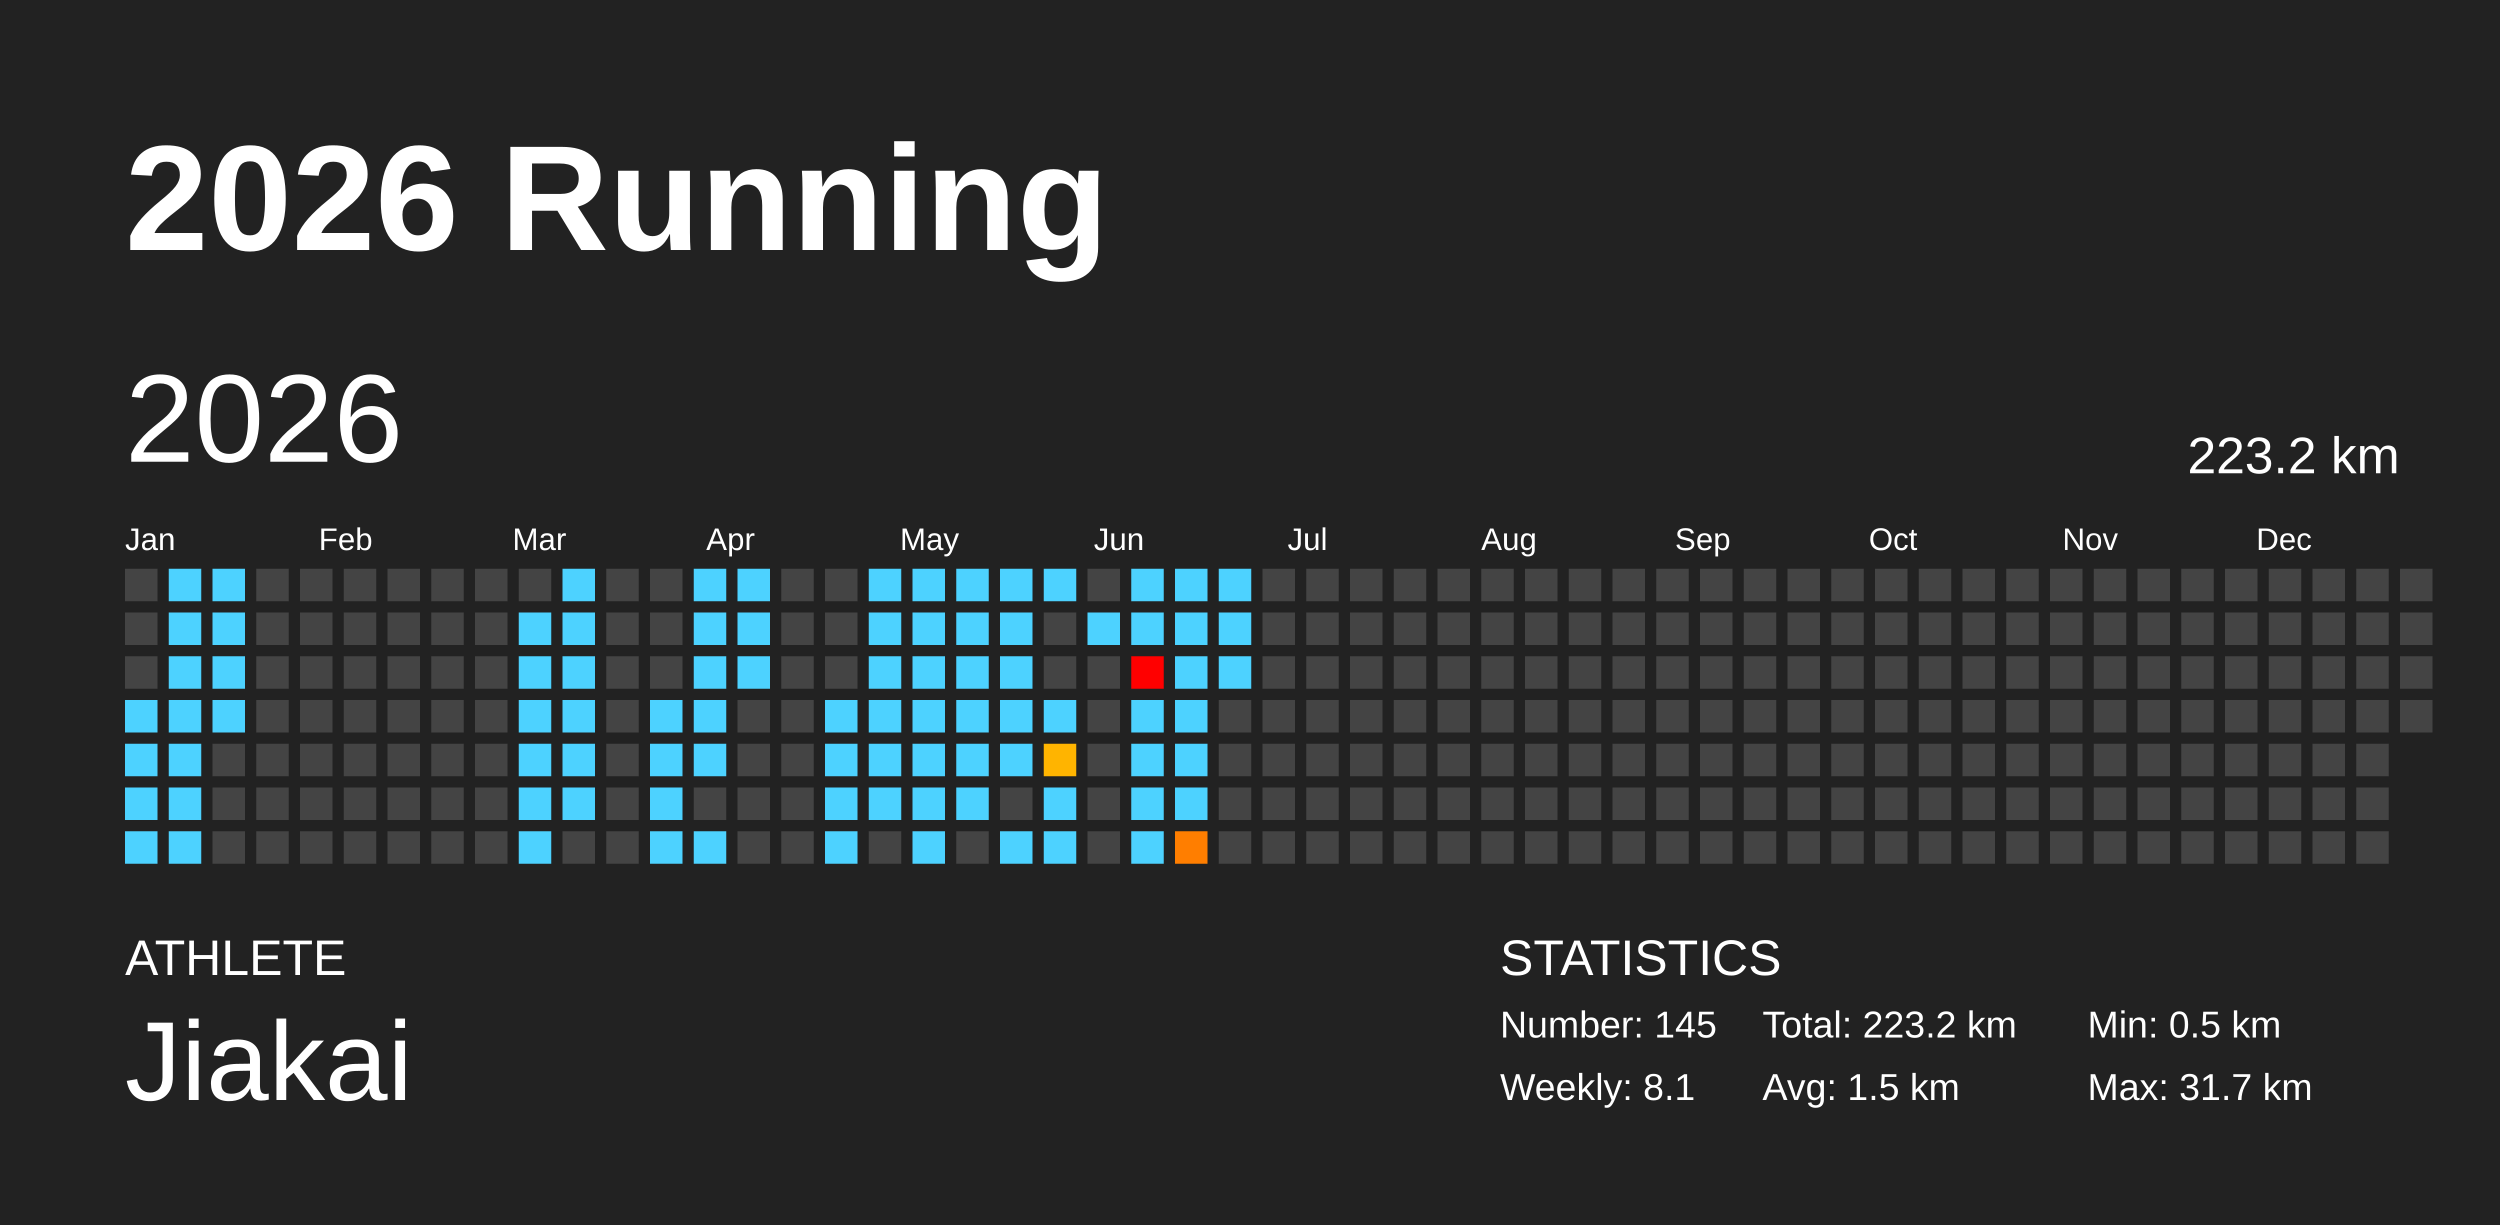
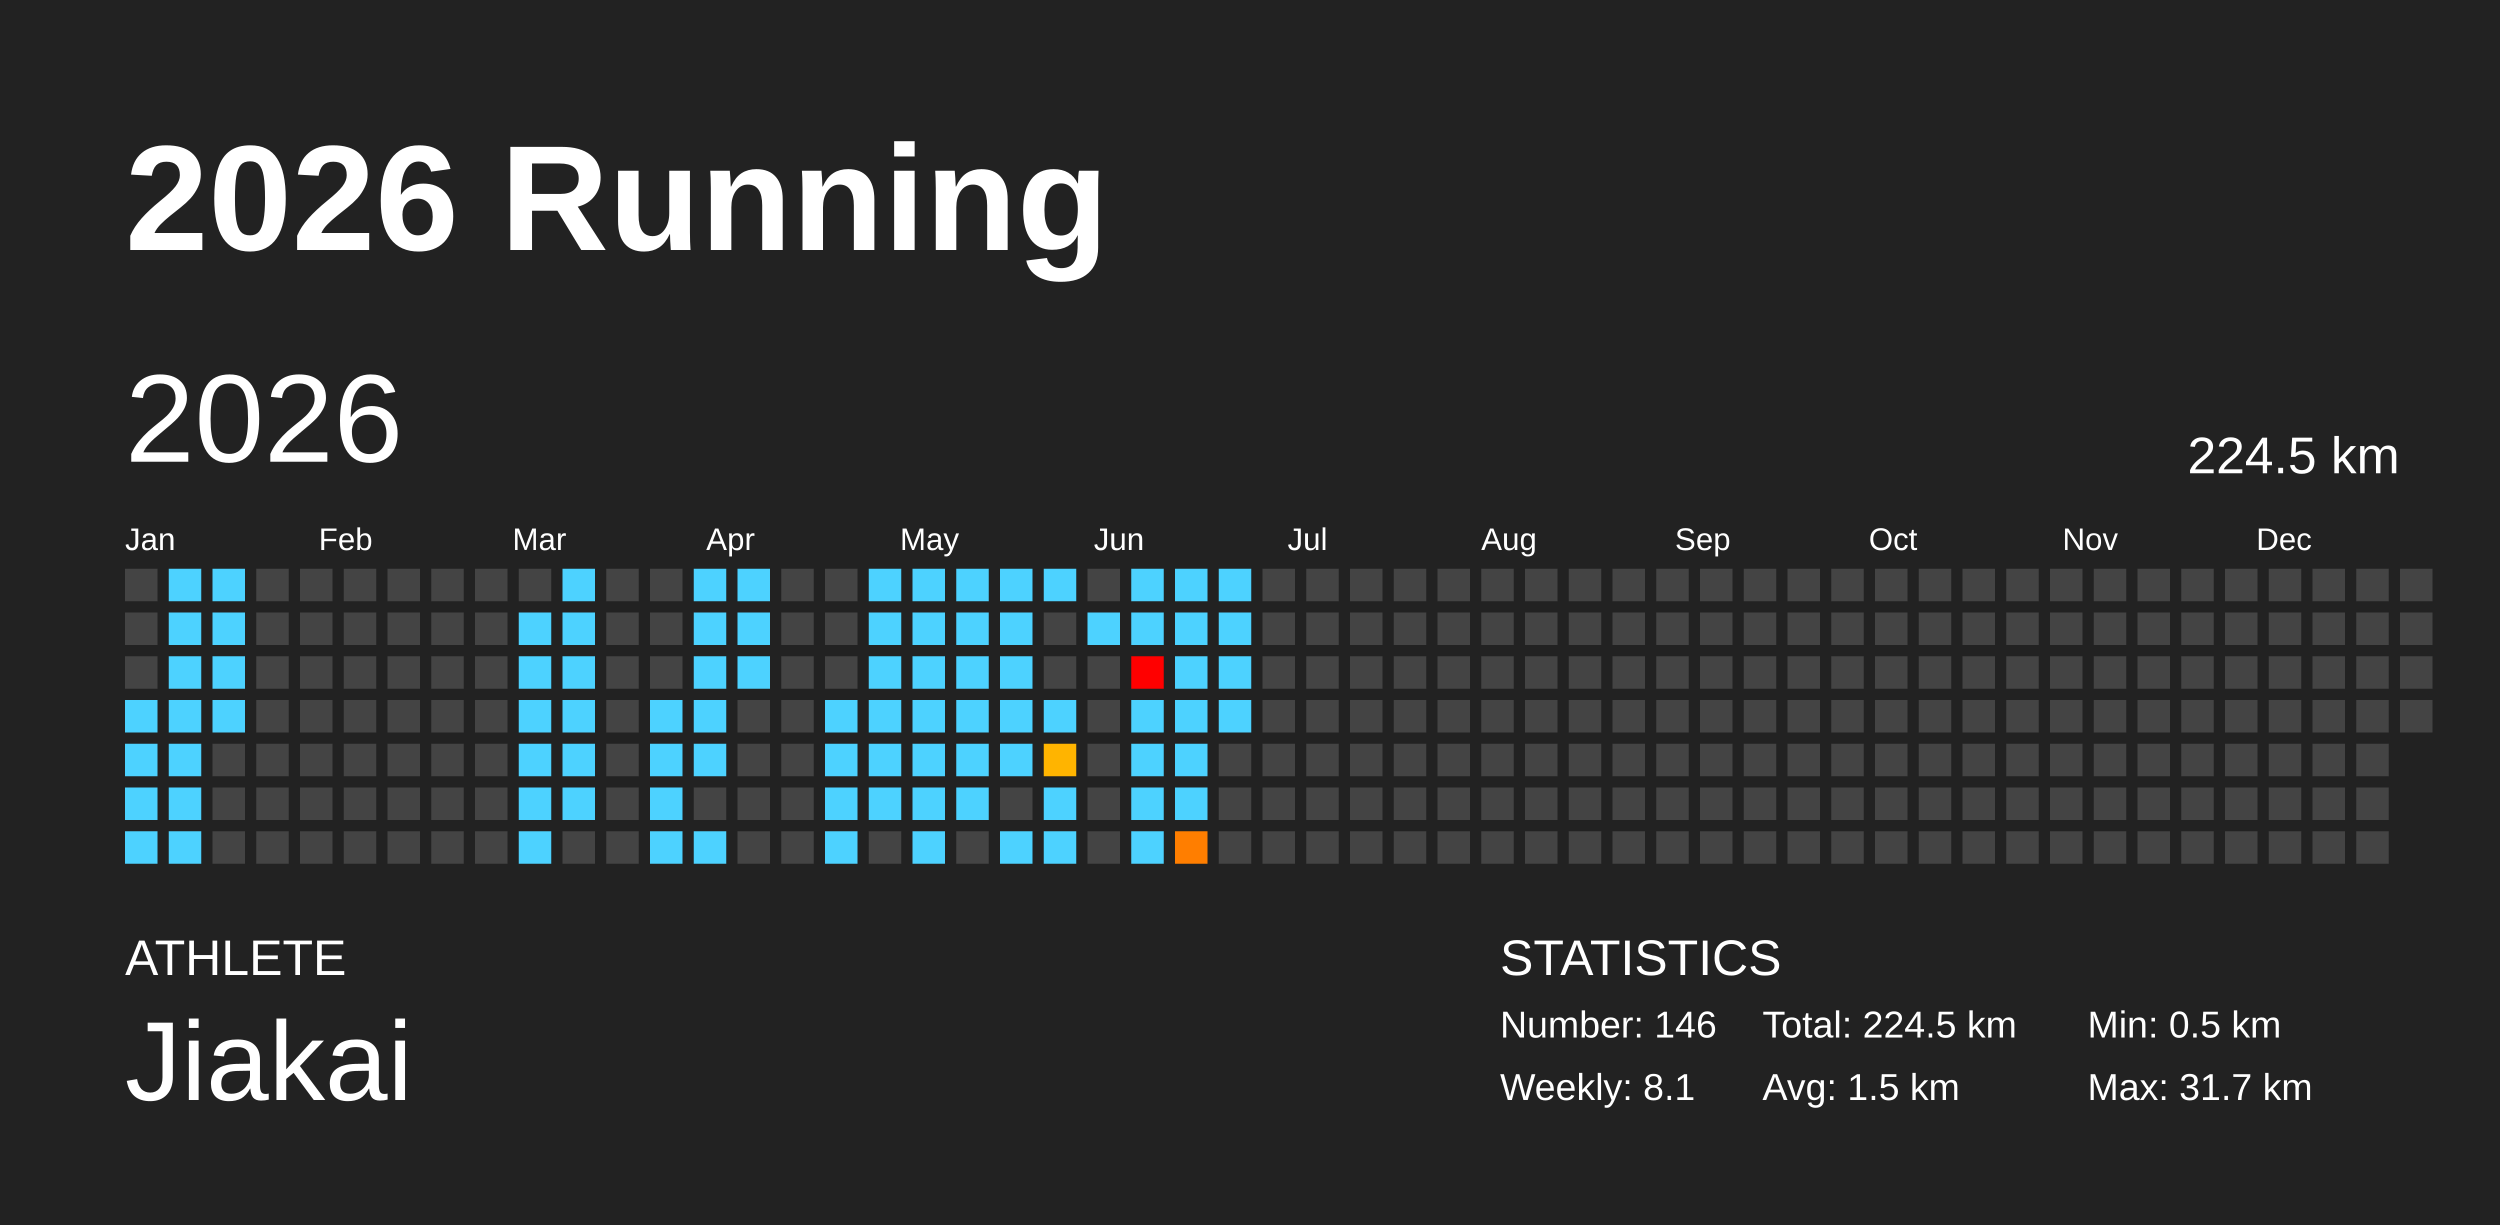
<svg xmlns="http://www.w3.org/2000/svg" baseProfile="full" height="98mm" version="1.1" viewBox="0,0,200,98" width="200mm">
  <defs />
  <rect fill="#222222" height="98" width="200" x="0" y="0" />
  <text fill="#FFFFFF" style="font-size:12px; font-family:Arial; font-weight:bold;" x="10" y="20">2026 Running</text>
  <text fill="#FFFFFF" style="font-size:4px; font-family:Arial" x="10" y="78">ATHLETE</text>
  <text fill="#FFFFFF" style="font-size:9px; font-family:Arial" x="10" y="88">Jiakai</text>
  <text fill="#FFFFFF" style="font-size:4px; font-family:Arial" x="120" y="78">STATISTICS</text>
-   <text fill="#FFFFFF" style="font-size:3px; font-family:Arial" x="120" y="83">Number: 145</text>
+   <text fill="#FFFFFF" style="font-size:3px; font-family:Arial" x="120" y="83">Number: 146</text>
  <text fill="#FFFFFF" style="font-size:3px; font-family:Arial" x="120" y="88">Weekly: 8.1</text>
-   <text fill="#FFFFFF" style="font-size:3px; font-family:Arial" x="141" y="83">Total: 223.2 km</text>
+   <text fill="#FFFFFF" style="font-size:3px; font-family:Arial" x="141" y="83">Total: 224.5 km</text>
  <text fill="#FFFFFF" style="font-size:3px; font-family:Arial" x="141" y="88">Avg: 1.5 km</text>
  <text fill="#FFFFFF" style="font-size:3px; font-family:Arial" x="167" y="83">Min: 0.5 km</text>
  <text fill="#FFFFFF" style="font-size:3px; font-family:Arial" x="167" y="88">Max: 31.7 km</text>
  <text dominant-baseline="hanging" fill="#FFFFFF" style="font-size:10.0px; font-family:Arial;" x="10" y="30">2026</text>
-   <text dominant-baseline="hanging" fill="#FFFFFF" style="font-size:4.125px; font-family:Arial;" x="175" y="35">223.2 km</text>
+   <text dominant-baseline="hanging" fill="#FFFFFF" style="font-size:4.125px; font-family:Arial;" x="175" y="35">224.5 km</text>
  <text fill="#FFFFFF" style="font-size:2.5px; font-family:Arial" x="10.0" y="44">Jan</text>
  <text fill="#FFFFFF" style="font-size:2.5px; font-family:Arial" x="25.5" y="44">Feb</text>
  <text fill="#FFFFFF" style="font-size:2.5px; font-family:Arial" x="41.0" y="44">Mar</text>
  <text fill="#FFFFFF" style="font-size:2.5px; font-family:Arial" x="56.5" y="44">Apr</text>
  <text fill="#FFFFFF" style="font-size:2.5px; font-family:Arial" x="72.0" y="44">May</text>
  <text fill="#FFFFFF" style="font-size:2.5px; font-family:Arial" x="87.5" y="44">Jun</text>
  <text fill="#FFFFFF" style="font-size:2.5px; font-family:Arial" x="103.0" y="44">Jul</text>
  <text fill="#FFFFFF" style="font-size:2.5px; font-family:Arial" x="118.5" y="44">Aug</text>
  <text fill="#FFFFFF" style="font-size:2.5px; font-family:Arial" x="134.0" y="44">Sep</text>
  <text fill="#FFFFFF" style="font-size:2.5px; font-family:Arial" x="149.5" y="44">Oct</text>
  <text fill="#FFFFFF" style="font-size:2.5px; font-family:Arial" x="165.0" y="44">Nov</text>
  <text fill="#FFFFFF" style="font-size:2.5px; font-family:Arial" x="180.5" y="44">Dec</text>
  <rect fill="#444444" height="2.6" width="2.6" x="10.0" y="45.5" />
  <rect fill="#444444" height="2.6" width="2.6" x="10.0" y="49.0" />
  <rect fill="#444444" height="2.6" width="2.6" x="10.0" y="52.5" />
  <rect fill="#4dd2ff" height="2.6" width="2.6" x="10.0" y="56.0" />
  <rect fill="#4dd2ff" height="2.6" width="2.6" x="10.0" y="59.5" />
  <rect fill="#4dd2ff" height="2.6" width="2.6" x="10.0" y="63.0" />
  <rect fill="#4dd2ff" height="2.6" width="2.6" x="10.0" y="66.5" />
  <rect fill="#4dd2ff" height="2.6" width="2.6" x="13.5" y="45.5" />
  <rect fill="#4dd2ff" height="2.6" width="2.6" x="13.5" y="49.0" />
  <rect fill="#4dd2ff" height="2.6" width="2.6" x="13.5" y="52.5" />
  <rect fill="#4dd2ff" height="2.6" width="2.6" x="13.5" y="56.0" />
  <rect fill="#4dd2ff" height="2.6" width="2.6" x="13.5" y="59.5" />
  <rect fill="#4dd2ff" height="2.6" width="2.6" x="13.5" y="63.0" />
  <rect fill="#4dd2ff" height="2.6" width="2.6" x="13.5" y="66.5" />
  <rect fill="#4dd2ff" height="2.6" width="2.6" x="17.0" y="45.5" />
  <rect fill="#4dd2ff" height="2.6" width="2.6" x="17.0" y="49.0" />
  <rect fill="#4dd2ff" height="2.6" width="2.6" x="17.0" y="52.5" />
  <rect fill="#4dd2ff" height="2.6" width="2.6" x="17.0" y="56.0" />
  <rect fill="#444444" height="2.6" width="2.6" x="17.0" y="59.5" />
  <rect fill="#444444" height="2.6" width="2.6" x="17.0" y="63.0" />
  <rect fill="#444444" height="2.6" width="2.6" x="17.0" y="66.5" />
  <rect fill="#444444" height="2.6" width="2.6" x="20.5" y="45.5" />
  <rect fill="#444444" height="2.6" width="2.6" x="20.5" y="49.0" />
  <rect fill="#444444" height="2.6" width="2.6" x="20.5" y="52.5" />
  <rect fill="#444444" height="2.6" width="2.6" x="20.5" y="56.0" />
  <rect fill="#444444" height="2.6" width="2.6" x="20.5" y="59.5" />
  <rect fill="#444444" height="2.6" width="2.6" x="20.5" y="63.0" />
  <rect fill="#444444" height="2.6" width="2.6" x="20.5" y="66.5" />
  <rect fill="#444444" height="2.6" width="2.6" x="24.0" y="45.5" />
  <rect fill="#444444" height="2.6" width="2.6" x="24.0" y="49.0" />
  <rect fill="#444444" height="2.6" width="2.6" x="24.0" y="52.5" />
  <rect fill="#444444" height="2.6" width="2.6" x="24.0" y="56.0" />
  <rect fill="#444444" height="2.6" width="2.6" x="24.0" y="59.5" />
  <rect fill="#444444" height="2.6" width="2.6" x="24.0" y="63.0" />
  <rect fill="#444444" height="2.6" width="2.6" x="24.0" y="66.5" />
  <rect fill="#444444" height="2.6" width="2.6" x="27.5" y="45.5" />
  <rect fill="#444444" height="2.6" width="2.6" x="27.5" y="49.0" />
  <rect fill="#444444" height="2.6" width="2.6" x="27.5" y="52.5" />
  <rect fill="#444444" height="2.6" width="2.6" x="27.5" y="56.0" />
  <rect fill="#444444" height="2.6" width="2.6" x="27.5" y="59.5" />
  <rect fill="#444444" height="2.6" width="2.6" x="27.5" y="63.0" />
  <rect fill="#444444" height="2.6" width="2.6" x="27.5" y="66.5" />
  <rect fill="#444444" height="2.6" width="2.6" x="31.0" y="45.5" />
  <rect fill="#444444" height="2.6" width="2.6" x="31.0" y="49.0" />
  <rect fill="#444444" height="2.6" width="2.6" x="31.0" y="52.5" />
  <rect fill="#444444" height="2.6" width="2.6" x="31.0" y="56.0" />
  <rect fill="#444444" height="2.6" width="2.6" x="31.0" y="59.5" />
  <rect fill="#444444" height="2.6" width="2.6" x="31.0" y="63.0" />
  <rect fill="#444444" height="2.6" width="2.6" x="31.0" y="66.5" />
  <rect fill="#444444" height="2.6" width="2.6" x="34.5" y="45.5" />
  <rect fill="#444444" height="2.6" width="2.6" x="34.5" y="49.0" />
  <rect fill="#444444" height="2.6" width="2.6" x="34.5" y="52.5" />
  <rect fill="#444444" height="2.6" width="2.6" x="34.5" y="56.0" />
  <rect fill="#444444" height="2.6" width="2.6" x="34.5" y="59.5" />
  <rect fill="#444444" height="2.6" width="2.6" x="34.5" y="63.0" />
  <rect fill="#444444" height="2.6" width="2.6" x="34.5" y="66.5" />
  <rect fill="#444444" height="2.6" width="2.6" x="38.0" y="45.5" />
  <rect fill="#444444" height="2.6" width="2.6" x="38.0" y="49.0" />
  <rect fill="#444444" height="2.6" width="2.6" x="38.0" y="52.5" />
  <rect fill="#444444" height="2.6" width="2.6" x="38.0" y="56.0" />
  <rect fill="#444444" height="2.6" width="2.6" x="38.0" y="59.5" />
  <rect fill="#444444" height="2.6" width="2.6" x="38.0" y="63.0" />
  <rect fill="#444444" height="2.6" width="2.6" x="38.0" y="66.5" />
  <rect fill="#444444" height="2.6" width="2.6" x="41.5" y="45.5" />
  <rect fill="#4dd2ff" height="2.6" width="2.6" x="41.5" y="49.0" />
  <rect fill="#4dd2ff" height="2.6" width="2.6" x="41.5" y="52.5" />
  <rect fill="#4dd2ff" height="2.6" width="2.6" x="41.5" y="56.0" />
  <rect fill="#4dd2ff" height="2.6" width="2.6" x="41.5" y="59.5" />
  <rect fill="#4dd2ff" height="2.6" width="2.6" x="41.5" y="63.0" />
  <rect fill="#4dd2ff" height="2.6" width="2.6" x="41.5" y="66.5" />
  <rect fill="#4dd2ff" height="2.6" width="2.6" x="45.0" y="45.5" />
  <rect fill="#4dd2ff" height="2.6" width="2.6" x="45.0" y="49.0" />
  <rect fill="#4dd2ff" height="2.6" width="2.6" x="45.0" y="52.5" />
  <rect fill="#4dd2ff" height="2.6" width="2.6" x="45.0" y="56.0" />
  <rect fill="#4dd2ff" height="2.6" width="2.6" x="45.0" y="59.5" />
  <rect fill="#4dd2ff" height="2.6" width="2.6" x="45.0" y="63.0" />
  <rect fill="#444444" height="2.6" width="2.6" x="45.0" y="66.5" />
  <rect fill="#444444" height="2.6" width="2.6" x="48.5" y="45.5" />
  <rect fill="#444444" height="2.6" width="2.6" x="48.5" y="49.0" />
  <rect fill="#444444" height="2.6" width="2.6" x="48.5" y="52.5" />
  <rect fill="#444444" height="2.6" width="2.6" x="48.5" y="56.0" />
  <rect fill="#444444" height="2.6" width="2.6" x="48.5" y="59.5" />
  <rect fill="#444444" height="2.6" width="2.6" x="48.5" y="63.0" />
  <rect fill="#444444" height="2.6" width="2.6" x="48.5" y="66.5" />
  <rect fill="#444444" height="2.6" width="2.6" x="52.0" y="45.5" />
  <rect fill="#444444" height="2.6" width="2.6" x="52.0" y="49.0" />
  <rect fill="#444444" height="2.6" width="2.6" x="52.0" y="52.5" />
  <rect fill="#4dd2ff" height="2.6" width="2.6" x="52.0" y="56.0" />
  <rect fill="#4dd2ff" height="2.6" width="2.6" x="52.0" y="59.5" />
  <rect fill="#4dd2ff" height="2.6" width="2.6" x="52.0" y="63.0" />
  <rect fill="#4dd2ff" height="2.6" width="2.6" x="52.0" y="66.5" />
  <rect fill="#4dd2ff" height="2.6" width="2.6" x="55.5" y="45.5" />
  <rect fill="#4dd2ff" height="2.6" width="2.6" x="55.5" y="49.0" />
  <rect fill="#4dd2ff" height="2.6" width="2.6" x="55.5" y="52.5" />
  <rect fill="#4dd2ff" height="2.6" width="2.6" x="55.5" y="56.0" />
  <rect fill="#4dd2ff" height="2.6" width="2.6" x="55.5" y="59.5" />
  <rect fill="#444444" height="2.6" width="2.6" x="55.5" y="63.0" />
  <rect fill="#4dd2ff" height="2.6" width="2.6" x="55.5" y="66.5" />
  <rect fill="#4dd2ff" height="2.6" width="2.6" x="59.0" y="45.5" />
  <rect fill="#4dd2ff" height="2.6" width="2.6" x="59.0" y="49.0" />
  <rect fill="#4dd2ff" height="2.6" width="2.6" x="59.0" y="52.5" />
  <rect fill="#444444" height="2.6" width="2.6" x="59.0" y="56.0" />
  <rect fill="#444444" height="2.6" width="2.6" x="59.0" y="59.5" />
  <rect fill="#444444" height="2.6" width="2.6" x="59.0" y="63.0" />
  <rect fill="#444444" height="2.6" width="2.6" x="59.0" y="66.5" />
  <rect fill="#444444" height="2.6" width="2.6" x="62.5" y="45.5" />
  <rect fill="#444444" height="2.6" width="2.6" x="62.5" y="49.0" />
  <rect fill="#444444" height="2.6" width="2.6" x="62.5" y="52.5" />
  <rect fill="#444444" height="2.6" width="2.6" x="62.5" y="56.0" />
  <rect fill="#444444" height="2.6" width="2.6" x="62.5" y="59.5" />
  <rect fill="#444444" height="2.6" width="2.6" x="62.5" y="63.0" />
  <rect fill="#444444" height="2.6" width="2.6" x="62.5" y="66.5" />
  <rect fill="#444444" height="2.6" width="2.6" x="66.0" y="45.5" />
  <rect fill="#444444" height="2.6" width="2.6" x="66.0" y="49.0" />
  <rect fill="#444444" height="2.6" width="2.6" x="66.0" y="52.5" />
  <rect fill="#4dd2ff" height="2.6" width="2.6" x="66.0" y="56.0" />
  <rect fill="#4dd2ff" height="2.6" width="2.6" x="66.0" y="59.5" />
  <rect fill="#4dd2ff" height="2.6" width="2.6" x="66.0" y="63.0" />
  <rect fill="#4dd2ff" height="2.6" width="2.6" x="66.0" y="66.5" />
  <rect fill="#4dd2ff" height="2.6" width="2.6" x="69.5" y="45.5" />
  <rect fill="#4dd2ff" height="2.6" width="2.6" x="69.5" y="49.0" />
  <rect fill="#4dd2ff" height="2.6" width="2.6" x="69.5" y="52.5" />
  <rect fill="#4dd2ff" height="2.6" width="2.6" x="69.5" y="56.0" />
  <rect fill="#4dd2ff" height="2.6" width="2.6" x="69.5" y="59.5" />
  <rect fill="#4dd2ff" height="2.6" width="2.6" x="69.5" y="63.0" />
  <rect fill="#444444" height="2.6" width="2.6" x="69.5" y="66.5" />
  <rect fill="#4dd2ff" height="2.6" width="2.6" x="73.0" y="45.5" />
  <rect fill="#4dd2ff" height="2.6" width="2.6" x="73.0" y="49.0" />
  <rect fill="#4dd2ff" height="2.6" width="2.6" x="73.0" y="52.5" />
  <rect fill="#4dd2ff" height="2.6" width="2.6" x="73.0" y="56.0" />
  <rect fill="#4dd2ff" height="2.6" width="2.6" x="73.0" y="59.5" />
  <rect fill="#4dd2ff" height="2.6" width="2.6" x="73.0" y="63.0" />
  <rect fill="#4dd2ff" height="2.6" width="2.6" x="73.0" y="66.5" />
  <rect fill="#4dd2ff" height="2.6" width="2.6" x="76.5" y="45.5" />
  <rect fill="#4dd2ff" height="2.6" width="2.6" x="76.5" y="49.0" />
  <rect fill="#4dd2ff" height="2.6" width="2.6" x="76.5" y="52.5" />
  <rect fill="#4dd2ff" height="2.6" width="2.6" x="76.5" y="56.0" />
  <rect fill="#4dd2ff" height="2.6" width="2.6" x="76.5" y="59.5" />
  <rect fill="#4dd2ff" height="2.6" width="2.6" x="76.5" y="63.0" />
  <rect fill="#444444" height="2.6" width="2.6" x="76.5" y="66.5" />
  <rect fill="#4dd2ff" height="2.6" width="2.6" x="80.0" y="45.5" />
  <rect fill="#4dd2ff" height="2.6" width="2.6" x="80.0" y="49.0" />
  <rect fill="#4dd2ff" height="2.6" width="2.6" x="80.0" y="52.5" />
  <rect fill="#4dd2ff" height="2.6" width="2.6" x="80.0" y="56.0" />
  <rect fill="#4dd2ff" height="2.6" width="2.6" x="80.0" y="59.5" />
  <rect fill="#444444" height="2.6" width="2.6" x="80.0" y="63.0" />
  <rect fill="#4dd2ff" height="2.6" width="2.6" x="80.0" y="66.5" />
  <rect fill="#4dd2ff" height="2.6" width="2.6" x="83.5" y="45.5" />
  <rect fill="#444444" height="2.6" width="2.6" x="83.5" y="49.0" />
  <rect fill="#444444" height="2.6" width="2.6" x="83.5" y="52.5" />
  <rect fill="#4dd2ff" height="2.6" width="2.6" x="83.5" y="56.0" />
  <rect fill="#ffb400" height="2.6" width="2.6" x="83.5" y="59.5" />
  <rect fill="#4dd2ff" height="2.6" width="2.6" x="83.5" y="63.0" />
  <rect fill="#4dd2ff" height="2.6" width="2.6" x="83.5" y="66.5" />
  <rect fill="#444444" height="2.6" width="2.6" x="87.0" y="45.5" />
  <rect fill="#4dd2ff" height="2.6" width="2.6" x="87.0" y="49.0" />
  <rect fill="#444444" height="2.6" width="2.6" x="87.0" y="52.5" />
  <rect fill="#444444" height="2.6" width="2.6" x="87.0" y="56.0" />
  <rect fill="#444444" height="2.6" width="2.6" x="87.0" y="59.5" />
  <rect fill="#444444" height="2.6" width="2.6" x="87.0" y="63.0" />
  <rect fill="#444444" height="2.6" width="2.6" x="87.0" y="66.5" />
  <rect fill="#4dd2ff" height="2.6" width="2.6" x="90.5" y="45.5" />
  <rect fill="#4dd2ff" height="2.6" width="2.6" x="90.5" y="49.0" />
  <rect fill="red" height="2.6" width="2.6" x="90.5" y="52.5" />
  <rect fill="#4dd2ff" height="2.6" width="2.6" x="90.5" y="56.0" />
  <rect fill="#4dd2ff" height="2.6" width="2.6" x="90.5" y="59.5" />
  <rect fill="#4dd2ff" height="2.6" width="2.6" x="90.5" y="63.0" />
  <rect fill="#4dd2ff" height="2.6" width="2.6" x="90.5" y="66.5" />
  <rect fill="#4dd2ff" height="2.6" width="2.6" x="94.0" y="45.5" />
  <rect fill="#4dd2ff" height="2.6" width="2.6" x="94.0" y="49.0" />
  <rect fill="#4dd2ff" height="2.6" width="2.6" x="94.0" y="52.5" />
  <rect fill="#4dd2ff" height="2.6" width="2.6" x="94.0" y="56.0" />
  <rect fill="#4dd2ff" height="2.6" width="2.6" x="94.0" y="59.5" />
  <rect fill="#4dd2ff" height="2.6" width="2.6" x="94.0" y="63.0" />
  <rect fill="#ff7e00" height="2.6" width="2.6" x="94.0" y="66.5" />
  <rect fill="#4dd2ff" height="2.6" width="2.6" x="97.5" y="45.5" />
  <rect fill="#4dd2ff" height="2.6" width="2.6" x="97.5" y="49.0" />
  <rect fill="#4dd2ff" height="2.6" width="2.6" x="97.5" y="52.5" />
-   <rect fill="#444444" height="2.6" width="2.6" x="97.5" y="56.0" />
+   <rect fill="#4dd2ff" height="2.6" width="2.6" x="97.5" y="56.0" />
  <rect fill="#444444" height="2.6" width="2.6" x="97.5" y="59.5" />
  <rect fill="#444444" height="2.6" width="2.6" x="97.5" y="63.0" />
  <rect fill="#444444" height="2.6" width="2.6" x="97.5" y="66.5" />
  <rect fill="#444444" height="2.6" width="2.6" x="101.0" y="45.5" />
  <rect fill="#444444" height="2.6" width="2.6" x="101.0" y="49.0" />
  <rect fill="#444444" height="2.6" width="2.6" x="101.0" y="52.5" />
  <rect fill="#444444" height="2.6" width="2.6" x="101.0" y="56.0" />
  <rect fill="#444444" height="2.6" width="2.6" x="101.0" y="59.5" />
  <rect fill="#444444" height="2.6" width="2.6" x="101.0" y="63.0" />
  <rect fill="#444444" height="2.6" width="2.6" x="101.0" y="66.5" />
  <rect fill="#444444" height="2.6" width="2.6" x="104.5" y="45.5" />
  <rect fill="#444444" height="2.6" width="2.6" x="104.5" y="49.0" />
  <rect fill="#444444" height="2.6" width="2.6" x="104.5" y="52.5" />
  <rect fill="#444444" height="2.6" width="2.6" x="104.5" y="56.0" />
  <rect fill="#444444" height="2.6" width="2.6" x="104.5" y="59.5" />
  <rect fill="#444444" height="2.6" width="2.6" x="104.5" y="63.0" />
  <rect fill="#444444" height="2.6" width="2.6" x="104.5" y="66.5" />
  <rect fill="#444444" height="2.6" width="2.6" x="108.0" y="45.5" />
  <rect fill="#444444" height="2.6" width="2.6" x="108.0" y="49.0" />
  <rect fill="#444444" height="2.6" width="2.6" x="108.0" y="52.5" />
  <rect fill="#444444" height="2.6" width="2.6" x="108.0" y="56.0" />
  <rect fill="#444444" height="2.6" width="2.6" x="108.0" y="59.5" />
  <rect fill="#444444" height="2.6" width="2.6" x="108.0" y="63.0" />
  <rect fill="#444444" height="2.6" width="2.6" x="108.0" y="66.5" />
  <rect fill="#444444" height="2.6" width="2.6" x="111.5" y="45.5" />
  <rect fill="#444444" height="2.6" width="2.6" x="111.5" y="49.0" />
  <rect fill="#444444" height="2.6" width="2.6" x="111.5" y="52.5" />
  <rect fill="#444444" height="2.6" width="2.6" x="111.5" y="56.0" />
  <rect fill="#444444" height="2.6" width="2.6" x="111.5" y="59.5" />
  <rect fill="#444444" height="2.6" width="2.6" x="111.5" y="63.0" />
  <rect fill="#444444" height="2.6" width="2.6" x="111.5" y="66.5" />
  <rect fill="#444444" height="2.6" width="2.6" x="115.0" y="45.5" />
  <rect fill="#444444" height="2.6" width="2.6" x="115.0" y="49.0" />
  <rect fill="#444444" height="2.6" width="2.6" x="115.0" y="52.5" />
  <rect fill="#444444" height="2.6" width="2.6" x="115.0" y="56.0" />
  <rect fill="#444444" height="2.6" width="2.6" x="115.0" y="59.5" />
  <rect fill="#444444" height="2.6" width="2.6" x="115.0" y="63.0" />
  <rect fill="#444444" height="2.6" width="2.6" x="115.0" y="66.5" />
  <rect fill="#444444" height="2.6" width="2.6" x="118.5" y="45.5" />
  <rect fill="#444444" height="2.6" width="2.6" x="118.5" y="49.0" />
  <rect fill="#444444" height="2.6" width="2.6" x="118.5" y="52.5" />
  <rect fill="#444444" height="2.6" width="2.6" x="118.5" y="56.0" />
  <rect fill="#444444" height="2.6" width="2.6" x="118.5" y="59.5" />
  <rect fill="#444444" height="2.6" width="2.6" x="118.5" y="63.0" />
  <rect fill="#444444" height="2.6" width="2.6" x="118.5" y="66.5" />
  <rect fill="#444444" height="2.6" width="2.6" x="122.0" y="45.5" />
  <rect fill="#444444" height="2.6" width="2.6" x="122.0" y="49.0" />
  <rect fill="#444444" height="2.6" width="2.6" x="122.0" y="52.5" />
  <rect fill="#444444" height="2.6" width="2.6" x="122.0" y="56.0" />
  <rect fill="#444444" height="2.6" width="2.6" x="122.0" y="59.5" />
  <rect fill="#444444" height="2.6" width="2.6" x="122.0" y="63.0" />
  <rect fill="#444444" height="2.6" width="2.6" x="122.0" y="66.5" />
  <rect fill="#444444" height="2.6" width="2.6" x="125.5" y="45.5" />
  <rect fill="#444444" height="2.6" width="2.6" x="125.5" y="49.0" />
  <rect fill="#444444" height="2.6" width="2.6" x="125.5" y="52.5" />
  <rect fill="#444444" height="2.6" width="2.6" x="125.5" y="56.0" />
  <rect fill="#444444" height="2.6" width="2.6" x="125.5" y="59.5" />
  <rect fill="#444444" height="2.6" width="2.6" x="125.5" y="63.0" />
  <rect fill="#444444" height="2.6" width="2.6" x="125.5" y="66.5" />
  <rect fill="#444444" height="2.6" width="2.6" x="129.0" y="45.5" />
  <rect fill="#444444" height="2.6" width="2.6" x="129.0" y="49.0" />
  <rect fill="#444444" height="2.6" width="2.6" x="129.0" y="52.5" />
  <rect fill="#444444" height="2.6" width="2.6" x="129.0" y="56.0" />
  <rect fill="#444444" height="2.6" width="2.6" x="129.0" y="59.5" />
  <rect fill="#444444" height="2.6" width="2.6" x="129.0" y="63.0" />
  <rect fill="#444444" height="2.6" width="2.6" x="129.0" y="66.5" />
  <rect fill="#444444" height="2.6" width="2.6" x="132.5" y="45.5" />
  <rect fill="#444444" height="2.6" width="2.6" x="132.5" y="49.0" />
  <rect fill="#444444" height="2.6" width="2.6" x="132.5" y="52.5" />
  <rect fill="#444444" height="2.6" width="2.6" x="132.5" y="56.0" />
  <rect fill="#444444" height="2.6" width="2.6" x="132.5" y="59.5" />
  <rect fill="#444444" height="2.6" width="2.6" x="132.5" y="63.0" />
  <rect fill="#444444" height="2.6" width="2.6" x="132.5" y="66.5" />
  <rect fill="#444444" height="2.6" width="2.6" x="136.0" y="45.5" />
  <rect fill="#444444" height="2.6" width="2.6" x="136.0" y="49.0" />
  <rect fill="#444444" height="2.6" width="2.6" x="136.0" y="52.5" />
  <rect fill="#444444" height="2.6" width="2.6" x="136.0" y="56.0" />
  <rect fill="#444444" height="2.6" width="2.6" x="136.0" y="59.5" />
  <rect fill="#444444" height="2.6" width="2.6" x="136.0" y="63.0" />
  <rect fill="#444444" height="2.6" width="2.6" x="136.0" y="66.5" />
  <rect fill="#444444" height="2.6" width="2.6" x="139.5" y="45.5" />
  <rect fill="#444444" height="2.6" width="2.6" x="139.5" y="49.0" />
  <rect fill="#444444" height="2.6" width="2.6" x="139.5" y="52.5" />
  <rect fill="#444444" height="2.6" width="2.6" x="139.5" y="56.0" />
  <rect fill="#444444" height="2.6" width="2.6" x="139.5" y="59.5" />
  <rect fill="#444444" height="2.6" width="2.6" x="139.5" y="63.0" />
  <rect fill="#444444" height="2.6" width="2.6" x="139.5" y="66.5" />
  <rect fill="#444444" height="2.6" width="2.6" x="143.0" y="45.5" />
  <rect fill="#444444" height="2.6" width="2.6" x="143.0" y="49.0" />
  <rect fill="#444444" height="2.6" width="2.6" x="143.0" y="52.5" />
  <rect fill="#444444" height="2.6" width="2.6" x="143.0" y="56.0" />
  <rect fill="#444444" height="2.6" width="2.6" x="143.0" y="59.5" />
  <rect fill="#444444" height="2.6" width="2.6" x="143.0" y="63.0" />
  <rect fill="#444444" height="2.6" width="2.6" x="143.0" y="66.5" />
  <rect fill="#444444" height="2.6" width="2.6" x="146.5" y="45.5" />
  <rect fill="#444444" height="2.6" width="2.6" x="146.5" y="49.0" />
  <rect fill="#444444" height="2.6" width="2.6" x="146.5" y="52.5" />
  <rect fill="#444444" height="2.6" width="2.6" x="146.5" y="56.0" />
  <rect fill="#444444" height="2.6" width="2.6" x="146.5" y="59.5" />
  <rect fill="#444444" height="2.6" width="2.6" x="146.5" y="63.0" />
  <rect fill="#444444" height="2.6" width="2.6" x="146.5" y="66.5" />
  <rect fill="#444444" height="2.6" width="2.6" x="150.0" y="45.5" />
  <rect fill="#444444" height="2.6" width="2.6" x="150.0" y="49.0" />
  <rect fill="#444444" height="2.6" width="2.6" x="150.0" y="52.5" />
  <rect fill="#444444" height="2.6" width="2.6" x="150.0" y="56.0" />
  <rect fill="#444444" height="2.6" width="2.6" x="150.0" y="59.5" />
  <rect fill="#444444" height="2.6" width="2.6" x="150.0" y="63.0" />
  <rect fill="#444444" height="2.6" width="2.6" x="150.0" y="66.5" />
  <rect fill="#444444" height="2.6" width="2.6" x="153.5" y="45.5" />
  <rect fill="#444444" height="2.6" width="2.6" x="153.5" y="49.0" />
  <rect fill="#444444" height="2.6" width="2.6" x="153.5" y="52.5" />
  <rect fill="#444444" height="2.6" width="2.6" x="153.5" y="56.0" />
  <rect fill="#444444" height="2.6" width="2.6" x="153.5" y="59.5" />
  <rect fill="#444444" height="2.6" width="2.6" x="153.5" y="63.0" />
  <rect fill="#444444" height="2.6" width="2.6" x="153.5" y="66.5" />
  <rect fill="#444444" height="2.6" width="2.6" x="157.0" y="45.5" />
  <rect fill="#444444" height="2.6" width="2.6" x="157.0" y="49.0" />
  <rect fill="#444444" height="2.6" width="2.6" x="157.0" y="52.5" />
  <rect fill="#444444" height="2.6" width="2.6" x="157.0" y="56.0" />
  <rect fill="#444444" height="2.6" width="2.6" x="157.0" y="59.5" />
  <rect fill="#444444" height="2.6" width="2.6" x="157.0" y="63.0" />
  <rect fill="#444444" height="2.6" width="2.6" x="157.0" y="66.5" />
  <rect fill="#444444" height="2.6" width="2.6" x="160.5" y="45.5" />
  <rect fill="#444444" height="2.6" width="2.6" x="160.5" y="49.0" />
  <rect fill="#444444" height="2.6" width="2.6" x="160.5" y="52.5" />
  <rect fill="#444444" height="2.6" width="2.6" x="160.5" y="56.0" />
  <rect fill="#444444" height="2.6" width="2.6" x="160.5" y="59.5" />
  <rect fill="#444444" height="2.6" width="2.6" x="160.5" y="63.0" />
  <rect fill="#444444" height="2.6" width="2.6" x="160.5" y="66.5" />
  <rect fill="#444444" height="2.6" width="2.6" x="164.0" y="45.5" />
  <rect fill="#444444" height="2.6" width="2.6" x="164.0" y="49.0" />
  <rect fill="#444444" height="2.6" width="2.6" x="164.0" y="52.5" />
  <rect fill="#444444" height="2.6" width="2.6" x="164.0" y="56.0" />
  <rect fill="#444444" height="2.6" width="2.6" x="164.0" y="59.5" />
  <rect fill="#444444" height="2.6" width="2.6" x="164.0" y="63.0" />
  <rect fill="#444444" height="2.6" width="2.6" x="164.0" y="66.5" />
  <rect fill="#444444" height="2.6" width="2.6" x="167.5" y="45.5" />
  <rect fill="#444444" height="2.6" width="2.6" x="167.5" y="49.0" />
  <rect fill="#444444" height="2.6" width="2.6" x="167.5" y="52.5" />
  <rect fill="#444444" height="2.6" width="2.6" x="167.5" y="56.0" />
  <rect fill="#444444" height="2.6" width="2.6" x="167.5" y="59.5" />
  <rect fill="#444444" height="2.6" width="2.6" x="167.5" y="63.0" />
  <rect fill="#444444" height="2.6" width="2.6" x="167.5" y="66.5" />
  <rect fill="#444444" height="2.6" width="2.6" x="171.0" y="45.5" />
  <rect fill="#444444" height="2.6" width="2.6" x="171.0" y="49.0" />
  <rect fill="#444444" height="2.6" width="2.6" x="171.0" y="52.5" />
  <rect fill="#444444" height="2.6" width="2.6" x="171.0" y="56.0" />
  <rect fill="#444444" height="2.6" width="2.6" x="171.0" y="59.5" />
  <rect fill="#444444" height="2.6" width="2.6" x="171.0" y="63.0" />
  <rect fill="#444444" height="2.6" width="2.6" x="171.0" y="66.5" />
  <rect fill="#444444" height="2.6" width="2.6" x="174.5" y="45.5" />
  <rect fill="#444444" height="2.6" width="2.6" x="174.5" y="49.0" />
  <rect fill="#444444" height="2.6" width="2.6" x="174.5" y="52.5" />
  <rect fill="#444444" height="2.6" width="2.6" x="174.5" y="56.0" />
  <rect fill="#444444" height="2.6" width="2.6" x="174.5" y="59.5" />
  <rect fill="#444444" height="2.6" width="2.6" x="174.5" y="63.0" />
  <rect fill="#444444" height="2.6" width="2.6" x="174.5" y="66.5" />
  <rect fill="#444444" height="2.6" width="2.6" x="178.0" y="45.5" />
  <rect fill="#444444" height="2.6" width="2.6" x="178.0" y="49.0" />
  <rect fill="#444444" height="2.6" width="2.6" x="178.0" y="52.5" />
  <rect fill="#444444" height="2.6" width="2.6" x="178.0" y="56.0" />
  <rect fill="#444444" height="2.6" width="2.6" x="178.0" y="59.5" />
  <rect fill="#444444" height="2.6" width="2.6" x="178.0" y="63.0" />
  <rect fill="#444444" height="2.6" width="2.6" x="178.0" y="66.5" />
  <rect fill="#444444" height="2.6" width="2.6" x="181.5" y="45.5" />
  <rect fill="#444444" height="2.6" width="2.6" x="181.5" y="49.0" />
  <rect fill="#444444" height="2.6" width="2.6" x="181.5" y="52.5" />
  <rect fill="#444444" height="2.6" width="2.6" x="181.5" y="56.0" />
  <rect fill="#444444" height="2.6" width="2.6" x="181.5" y="59.5" />
  <rect fill="#444444" height="2.6" width="2.6" x="181.5" y="63.0" />
  <rect fill="#444444" height="2.6" width="2.6" x="181.5" y="66.5" />
  <rect fill="#444444" height="2.6" width="2.6" x="185.0" y="45.5" />
  <rect fill="#444444" height="2.6" width="2.6" x="185.0" y="49.0" />
  <rect fill="#444444" height="2.6" width="2.6" x="185.0" y="52.5" />
  <rect fill="#444444" height="2.6" width="2.6" x="185.0" y="56.0" />
  <rect fill="#444444" height="2.6" width="2.6" x="185.0" y="59.5" />
  <rect fill="#444444" height="2.6" width="2.6" x="185.0" y="63.0" />
  <rect fill="#444444" height="2.6" width="2.6" x="185.0" y="66.5" />
  <rect fill="#444444" height="2.6" width="2.6" x="188.5" y="45.5" />
  <rect fill="#444444" height="2.6" width="2.6" x="188.5" y="49.0" />
  <rect fill="#444444" height="2.6" width="2.6" x="188.5" y="52.5" />
  <rect fill="#444444" height="2.6" width="2.6" x="188.5" y="56.0" />
  <rect fill="#444444" height="2.6" width="2.6" x="188.5" y="59.5" />
  <rect fill="#444444" height="2.6" width="2.6" x="188.5" y="63.0" />
  <rect fill="#444444" height="2.6" width="2.6" x="188.5" y="66.5" />
  <rect fill="#444444" height="2.6" width="2.6" x="192.0" y="45.5" />
  <rect fill="#444444" height="2.6" width="2.6" x="192.0" y="49.0" />
  <rect fill="#444444" height="2.6" width="2.6" x="192.0" y="52.5" />
  <rect fill="#444444" height="2.6" width="2.6" x="192.0" y="56.0" />
</svg>
